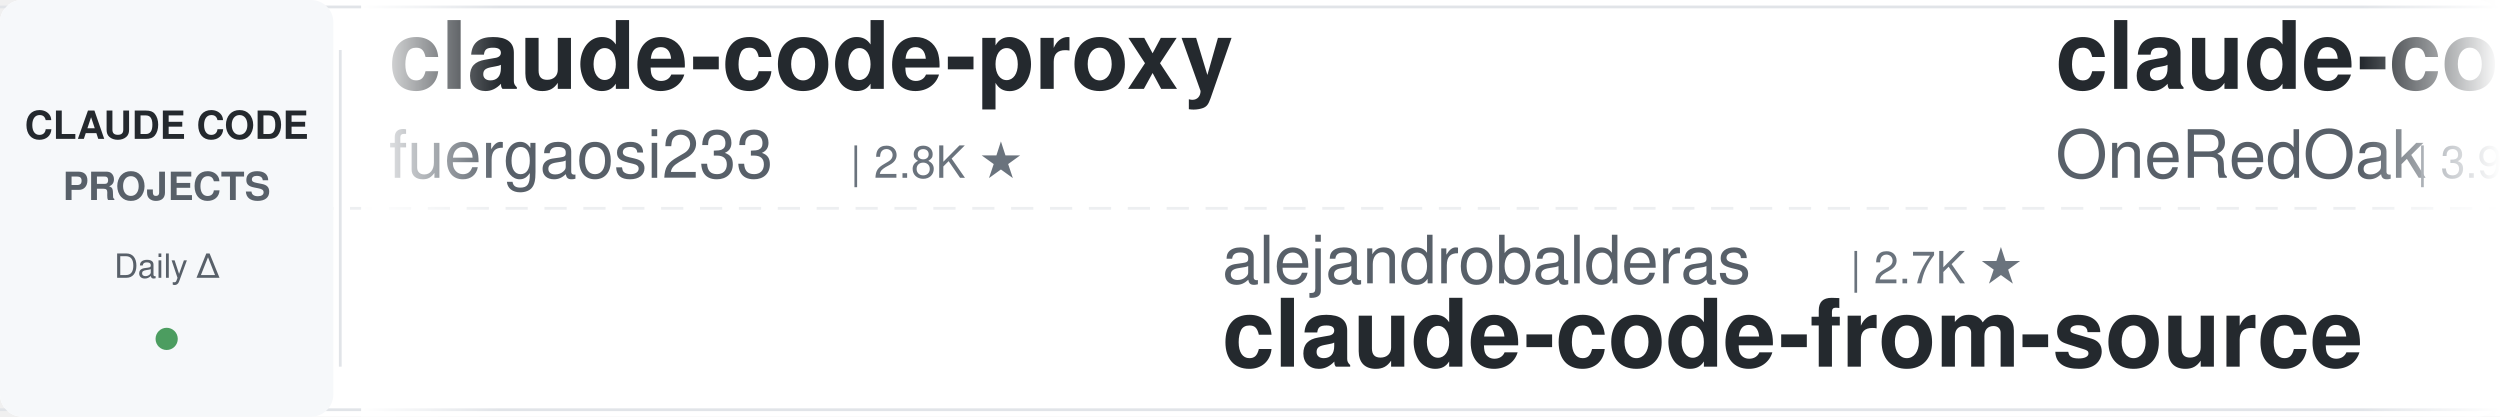
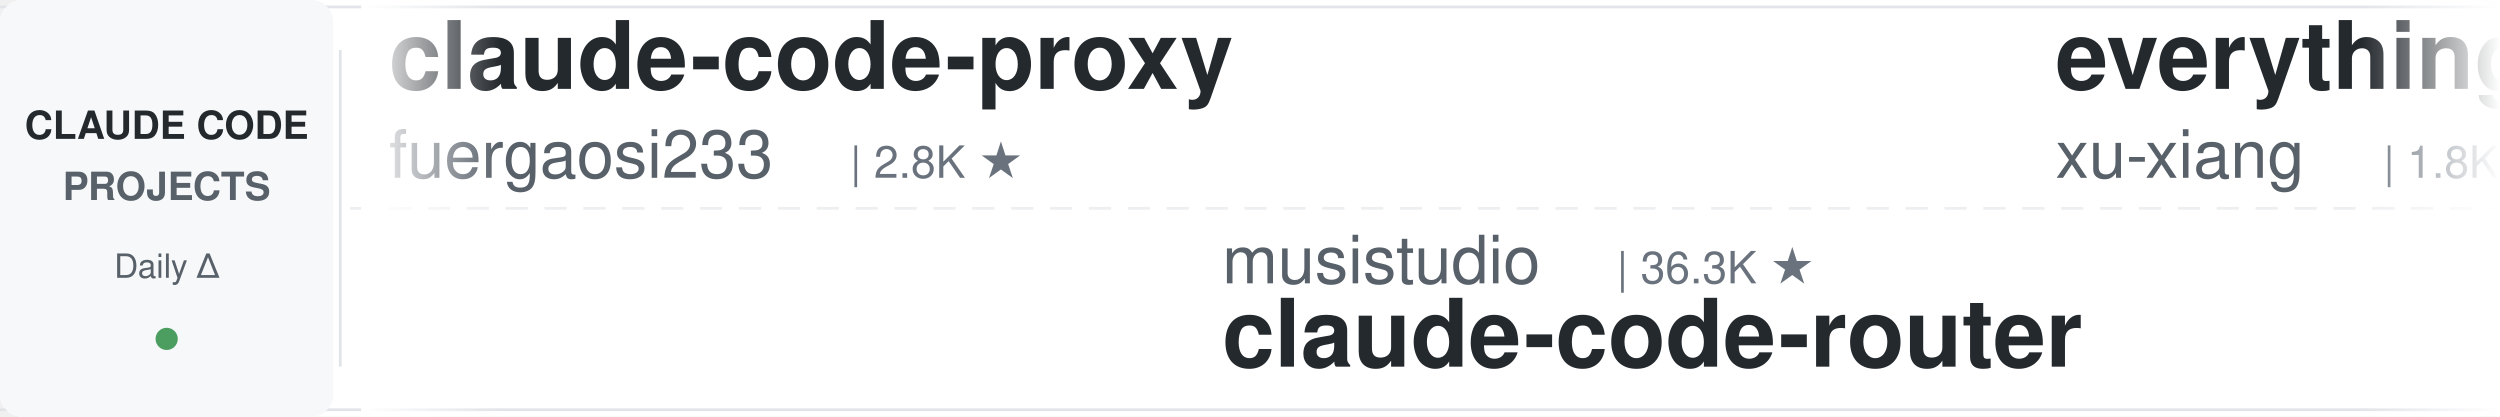
<svg xmlns="http://www.w3.org/2000/svg" width="900" height="150">
  <defs>
    <linearGradient id="leftFade" x1="0%" y1="0%" x2="100%" y2="0%">
      <stop offset="0%" style="stop-color:#ffffff;stop-opacity:1" />
      <stop offset="100%" style="stop-color:#ffffff;stop-opacity:0" />
    </linearGradient>
    <linearGradient id="rightFade" x1="0%" y1="0%" x2="100%" y2="0%">
      <stop offset="0%" style="stop-color:#ffffff;stop-opacity:0" />
      <stop offset="100%" style="stop-color:#ffffff;stop-opacity:1" />
    </linearGradient>
  </defs>
  <rect width="900" height="150" fill="#ffffff" rx="8" />
  <rect x="0" y="2" width="900" height="1" fill="#e1e4e8" />
  <rect x="0" y="147" width="900" height="1" fill="#e1e4e8" />
  <line x1="0" y1="75" x2="900" y2="75" stroke="#e1e4e8" stroke-width="1" stroke-dasharray="8 6" opacity="0.6" />
  <rect x="0" y="0" width="120" height="150" fill="#f6f8fa" rx="8" />
  <text x="60" y="50" font-family="-apple-system, BlinkMacSystemFont, 'Segoe UI', Helvetica, Arial, sans-serif" font-size="14" font-weight="600" fill="#24292e" text-anchor="middle">CLAUDE CODE</text>
  <text x="60" y="72" font-family="-apple-system, BlinkMacSystemFont, 'Segoe UI', Helvetica, Arial, sans-serif" font-size="14" font-weight="600" fill="#586069" text-anchor="middle">PROJECTS</text>
  <text x="60" y="100" font-family="-apple-system, BlinkMacSystemFont, 'Segoe UI', Helvetica, Arial, sans-serif" font-size="12" font-weight="500" fill="#586069" text-anchor="middle">Daily Δ</text>
  <circle cx="60" cy="122" r="4" fill="#22863a" opacity="0.8" />
  <rect x="122" y="18" width="1" height="114" fill="#e1e4e8" />
  <clipPath id="tickerClip">
    <rect x="130" y="0" width="770" height="150" />
  </clipPath>
  <g clip-path="url(#tickerClip)">
    <g id="tickerItems">
      <animateTransform attributeName="transform" attributeType="XML" type="translate" from="0 0" to="-3000 0" dur="54s" repeatCount="indefinite" />
      <g transform="translate(0, 0)">
        <text x="140" y="32" font-family="-apple-system, BlinkMacSystemFont, 'Segoe UI', Helvetica, Arial, sans-serif" font-size="34" font-weight="600" fill="#24292e">claude-code-proxy</text>
        <text x="140" y="64" font-family="-apple-system, BlinkMacSystemFont, 'Segoe UI', Helvetica, Arial, sans-serif" font-size="24" font-weight="400" fill="#586069">fuergaosi233</text>
        <text x="306" y="64" font-family="-apple-system, BlinkMacSystemFont, 'Segoe UI', Helvetica, Arial, sans-serif" font-size="16" font-weight="500" fill="#6a737d">| 2.8K ★</text>
      </g>
      <g transform="translate(300, 0)">
-         <text x="140" y="102" font-family="-apple-system, BlinkMacSystemFont, 'Segoe UI', Helvetica, Arial, sans-serif" font-size="24" font-weight="400" fill="#586069">alejandrobalderas</text>
-         <text x="366" y="102" font-family="-apple-system, BlinkMacSystemFont, 'Segoe UI', Helvetica, Arial, sans-serif" font-size="16" font-weight="500" fill="#6a737d">| 2.7K ★</text>
-         <text x="140" y="132" font-family="-apple-system, BlinkMacSystemFont, 'Segoe UI', Helvetica, Arial, sans-serif" font-size="34" font-weight="600" fill="#24292e">claude-code-from-source</text>
+         <text x="140" y="102" font-family="-apple-system, BlinkMacSystemFont, 'Segoe UI', Helvetica, Arial, sans-serif" font-size="24" font-weight="400" fill="#586069">musistudio</text>
+         <text x="282" y="102" font-family="-apple-system, BlinkMacSystemFont, 'Segoe UI', Helvetica, Arial, sans-serif" font-size="16" font-weight="500" fill="#6a737d">| 36.3K ★</text>
+         <text x="140" y="132" font-family="-apple-system, BlinkMacSystemFont, 'Segoe UI', Helvetica, Arial, sans-serif" font-size="34" font-weight="600" fill="#24292e">claude-code-router</text>
      </g>
      <g transform="translate(600, 0)">
-         <text x="140" y="32" font-family="-apple-system, BlinkMacSystemFont, 'Segoe UI', Helvetica, Arial, sans-serif" font-size="34" font-weight="600" fill="#24292e">claude-code-workflows</text>
-         <text x="140" y="64" font-family="-apple-system, BlinkMacSystemFont, 'Segoe UI', Helvetica, Arial, sans-serif" font-size="24" font-weight="400" fill="#586069">OneRedOak</text>
-         <text x="270" y="64" font-family="-apple-system, BlinkMacSystemFont, 'Segoe UI', Helvetica, Arial, sans-serif" font-size="16" font-weight="500" fill="#6a737d">| 3.9K ★</text>
+         <text x="140" y="32" font-family="-apple-system, BlinkMacSystemFont, 'Segoe UI', Helvetica, Arial, sans-serif" font-size="34" font-weight="600" fill="#24292e">everything-claude-code-z...</text>
+         <text x="140" y="64" font-family="-apple-system, BlinkMacSystemFont, 'Segoe UI', Helvetica, Arial, sans-serif" font-size="24" font-weight="400" fill="#586069">xu-xiang</text>
+         <text x="258" y="64" font-family="-apple-system, BlinkMacSystemFont, 'Segoe UI', Helvetica, Arial, sans-serif" font-size="16" font-weight="500" fill="#6a737d">| 1.8K ★</text>
      </g>
      <g transform="translate(900, 0)">
-         <text x="140" y="102" font-family="-apple-system, BlinkMacSystemFont, 'Segoe UI', Helvetica, Arial, sans-serif" font-size="24" font-weight="400" fill="#586069">RichardAtCT</text>
-         <text x="294" y="102" font-family="-apple-system, BlinkMacSystemFont, 'Segoe UI', Helvetica, Arial, sans-serif" font-size="16" font-weight="500" fill="#6a737d">| 2.7K ★</text>
-         <text x="140" y="132" font-family="-apple-system, BlinkMacSystemFont, 'Segoe UI', Helvetica, Arial, sans-serif" font-size="34" font-weight="600" fill="#24292e">claude-code-telegram</text>
+         <text x="140" y="102" font-family="-apple-system, BlinkMacSystemFont, 'Segoe UI', Helvetica, Arial, sans-serif" font-size="24" font-weight="400" fill="#586069">VILA-Lab</text>
+         <text x="258" y="102" font-family="-apple-system, BlinkMacSystemFont, 'Segoe UI', Helvetica, Arial, sans-serif" font-size="16" font-weight="500" fill="#6a737d">| 2.0K ★</text>
+         <text x="140" y="132" font-family="-apple-system, BlinkMacSystemFont, 'Segoe UI', Helvetica, Arial, sans-serif" font-size="34" font-weight="600" fill="#24292e">Dive-into-Claude-Code</text>
      </g>
      <g transform="translate(1200, 0)">
-         <text x="140" y="32" font-family="-apple-system, BlinkMacSystemFont, 'Segoe UI', Helvetica, Arial, sans-serif" font-size="34" font-weight="600" fill="#24292e">claude-howto</text>
-         <text x="140" y="64" font-family="-apple-system, BlinkMacSystemFont, 'Segoe UI', Helvetica, Arial, sans-serif" font-size="24" font-weight="400" fill="#586069">luongnv89</text>
-         <text x="270" y="64" font-family="-apple-system, BlinkMacSystemFont, 'Segoe UI', Helvetica, Arial, sans-serif" font-size="16" font-weight="500" fill="#6a737d">| 40.6K ★</text>
+         <text x="140" y="32" font-family="-apple-system, BlinkMacSystemFont, 'Segoe UI', Helvetica, Arial, sans-serif" font-size="34" font-weight="600" fill="#24292e">claude-code-source</text>
+         <text x="140" y="64" font-family="-apple-system, BlinkMacSystemFont, 'Segoe UI', Helvetica, Arial, sans-serif" font-size="24" font-weight="400" fill="#586069">JrCx7scC</text>
+         <text x="258" y="64" font-family="-apple-system, BlinkMacSystemFont, 'Segoe UI', Helvetica, Arial, sans-serif" font-size="16" font-weight="500" fill="#6a737d">| 371 ★</text>
      </g>
      <g transform="translate(1500, 0)">
-         <text x="140" y="102" font-family="-apple-system, BlinkMacSystemFont, 'Segoe UI', Helvetica, Arial, sans-serif" font-size="24" font-weight="400" fill="#586069">ding113</text>
-         <text x="246" y="102" font-family="-apple-system, BlinkMacSystemFont, 'Segoe UI', Helvetica, Arial, sans-serif" font-size="16" font-weight="500" fill="#6a737d">| 3.3K ★</text>
-         <text x="140" y="132" font-family="-apple-system, BlinkMacSystemFont, 'Segoe UI', Helvetica, Arial, sans-serif" font-size="34" font-weight="600" fill="#24292e">claude-code-hub</text>
+         <text x="140" y="102" font-family="-apple-system, BlinkMacSystemFont, 'Segoe UI', Helvetica, Arial, sans-serif" font-size="24" font-weight="400" fill="#586069">VoltAgent</text>
+         <text x="270" y="102" font-family="-apple-system, BlinkMacSystemFont, 'Segoe UI', Helvetica, Arial, sans-serif" font-size="16" font-weight="500" fill="#6a737d">| 23.8K ★</text>
+         <text x="140" y="132" font-family="-apple-system, BlinkMacSystemFont, 'Segoe UI', Helvetica, Arial, sans-serif" font-size="34" font-weight="600" fill="#24292e">awesome-claude-code-suba...</text>
      </g>
      <g transform="translate(1800, 0)">
-         <text x="140" y="32" font-family="-apple-system, BlinkMacSystemFont, 'Segoe UI', Helvetica, Arial, sans-serif" font-size="34" font-weight="600" fill="#24292e">claude-code-rust</text>
-         <text x="140" y="64" font-family="-apple-system, BlinkMacSystemFont, 'Segoe UI', Helvetica, Arial, sans-serif" font-size="24" font-weight="400" fill="#586069">lorryjovens-hub</text>
-         <text x="342" y="64" font-family="-apple-system, BlinkMacSystemFont, 'Segoe UI', Helvetica, Arial, sans-serif" font-size="16" font-weight="500" fill="#6a737d">| 1.7K ★</text>
+         <text x="140" y="32" font-family="-apple-system, BlinkMacSystemFont, 'Segoe UI', Helvetica, Arial, sans-serif" font-size="34" font-weight="600" fill="#24292e">claude-code-base-action</text>
+         <text x="140" y="64" font-family="-apple-system, BlinkMacSystemFont, 'Segoe UI', Helvetica, Arial, sans-serif" font-size="24" font-weight="400" fill="#586069">anthropics</text>
+         <text x="282" y="64" font-family="-apple-system, BlinkMacSystemFont, 'Segoe UI', Helvetica, Arial, sans-serif" font-size="16" font-weight="500" fill="#6a737d">| 929 ★</text>
      </g>
      <g transform="translate(2100, 0)">
-         <text x="140" y="102" font-family="-apple-system, BlinkMacSystemFont, 'Segoe UI', Helvetica, Arial, sans-serif" font-size="24" font-weight="400" fill="#586069">SeemSeam</text>
-         <text x="258" y="102" font-family="-apple-system, BlinkMacSystemFont, 'Segoe UI', Helvetica, Arial, sans-serif" font-size="16" font-weight="500" fill="#6a737d">| 3.3K ★</text>
-         <text x="140" y="132" font-family="-apple-system, BlinkMacSystemFont, 'Segoe UI', Helvetica, Arial, sans-serif" font-size="34" font-weight="600" fill="#24292e">claude_codex_bridge</text>
+         <text x="140" y="102" font-family="-apple-system, BlinkMacSystemFont, 'Segoe UI', Helvetica, Arial, sans-serif" font-size="24" font-weight="400" fill="#586069">zebbern</text>
+         <text x="246" y="102" font-family="-apple-system, BlinkMacSystemFont, 'Segoe UI', Helvetica, Arial, sans-serif" font-size="16" font-weight="500" fill="#6a737d">| 4.4K ★</text>
+         <text x="140" y="132" font-family="-apple-system, BlinkMacSystemFont, 'Segoe UI', Helvetica, Arial, sans-serif" font-size="34" font-weight="600" fill="#24292e">claude-code-guide</text>
      </g>
      <g transform="translate(2400, 0)">
-         <text x="140" y="32" font-family="-apple-system, BlinkMacSystemFont, 'Segoe UI', Helvetica, Arial, sans-serif" font-size="34" font-weight="600" fill="#24292e">pi-vs-claude-code</text>
-         <text x="140" y="64" font-family="-apple-system, BlinkMacSystemFont, 'Segoe UI', Helvetica, Arial, sans-serif" font-size="24" font-weight="400" fill="#586069">disler</text>
-         <text x="234" y="64" font-family="-apple-system, BlinkMacSystemFont, 'Segoe UI', Helvetica, Arial, sans-serif" font-size="16" font-weight="500" fill="#6a737d">| 1.5K ★</text>
+         <text x="140" y="32" font-family="-apple-system, BlinkMacSystemFont, 'Segoe UI', Helvetica, Arial, sans-serif" font-size="34" font-weight="600" fill="#24292e">claude-code-telegram</text>
+         <text x="140" y="64" font-family="-apple-system, BlinkMacSystemFont, 'Segoe UI', Helvetica, Arial, sans-serif" font-size="24" font-weight="400" fill="#586069">RichardAtCT</text>
+         <text x="294" y="64" font-family="-apple-system, BlinkMacSystemFont, 'Segoe UI', Helvetica, Arial, sans-serif" font-size="16" font-weight="500" fill="#6a737d">| 2.7K ★</text>
      </g>
      <g transform="translate(2700, 0)">
-         <text x="140" y="102" font-family="-apple-system, BlinkMacSystemFont, 'Segoe UI', Helvetica, Arial, sans-serif" font-size="24" font-weight="400" fill="#586069">liuup</text>
-         <text x="222" y="102" font-family="-apple-system, BlinkMacSystemFont, 'Segoe UI', Helvetica, Arial, sans-serif" font-size="16" font-weight="500" fill="#6a737d">| 3.7K ★</text>
-         <text x="140" y="132" font-family="-apple-system, BlinkMacSystemFont, 'Segoe UI', Helvetica, Arial, sans-serif" font-size="34" font-weight="600" fill="#24292e">claude-code-analysis</text>
+         <text x="140" y="102" font-family="-apple-system, BlinkMacSystemFont, 'Segoe UI', Helvetica, Arial, sans-serif" font-size="24" font-weight="400" fill="#586069">disler</text>
+         <text x="234" y="102" font-family="-apple-system, BlinkMacSystemFont, 'Segoe UI', Helvetica, Arial, sans-serif" font-size="16" font-weight="500" fill="#6a737d">| 3.9K ★</text>
+         <text x="140" y="132" font-family="-apple-system, BlinkMacSystemFont, 'Segoe UI', Helvetica, Arial, sans-serif" font-size="34" font-weight="600" fill="#24292e">claude-code-hooks-master...</text>
      </g>
      <g transform="translate(3000, 0)">
        <text x="140" y="32" font-family="-apple-system, BlinkMacSystemFont, 'Segoe UI', Helvetica, Arial, sans-serif" font-size="34" font-weight="600" fill="#24292e">claude-code-proxy</text>
        <text x="140" y="64" font-family="-apple-system, BlinkMacSystemFont, 'Segoe UI', Helvetica, Arial, sans-serif" font-size="24" font-weight="400" fill="#586069">fuergaosi233</text>
        <text x="306" y="64" font-family="-apple-system, BlinkMacSystemFont, 'Segoe UI', Helvetica, Arial, sans-serif" font-size="16" font-weight="500" fill="#6a737d">| 2.8K ★</text>
      </g>
      <g transform="translate(3300, 0)">
-         <text x="140" y="102" font-family="-apple-system, BlinkMacSystemFont, 'Segoe UI', Helvetica, Arial, sans-serif" font-size="24" font-weight="400" fill="#586069">alejandrobalderas</text>
-         <text x="366" y="102" font-family="-apple-system, BlinkMacSystemFont, 'Segoe UI', Helvetica, Arial, sans-serif" font-size="16" font-weight="500" fill="#6a737d">| 2.7K ★</text>
-         <text x="140" y="132" font-family="-apple-system, BlinkMacSystemFont, 'Segoe UI', Helvetica, Arial, sans-serif" font-size="34" font-weight="600" fill="#24292e">claude-code-from-source</text>
+         <text x="140" y="102" font-family="-apple-system, BlinkMacSystemFont, 'Segoe UI', Helvetica, Arial, sans-serif" font-size="24" font-weight="400" fill="#586069">musistudio</text>
+         <text x="282" y="102" font-family="-apple-system, BlinkMacSystemFont, 'Segoe UI', Helvetica, Arial, sans-serif" font-size="16" font-weight="500" fill="#6a737d">| 36.3K ★</text>
+         <text x="140" y="132" font-family="-apple-system, BlinkMacSystemFont, 'Segoe UI', Helvetica, Arial, sans-serif" font-size="34" font-weight="600" fill="#24292e">claude-code-router</text>
      </g>
      <g transform="translate(3600, 0)">
-         <text x="140" y="32" font-family="-apple-system, BlinkMacSystemFont, 'Segoe UI', Helvetica, Arial, sans-serif" font-size="34" font-weight="600" fill="#24292e">claude-code-workflows</text>
-         <text x="140" y="64" font-family="-apple-system, BlinkMacSystemFont, 'Segoe UI', Helvetica, Arial, sans-serif" font-size="24" font-weight="400" fill="#586069">OneRedOak</text>
-         <text x="270" y="64" font-family="-apple-system, BlinkMacSystemFont, 'Segoe UI', Helvetica, Arial, sans-serif" font-size="16" font-weight="500" fill="#6a737d">| 3.9K ★</text>
+         <text x="140" y="32" font-family="-apple-system, BlinkMacSystemFont, 'Segoe UI', Helvetica, Arial, sans-serif" font-size="34" font-weight="600" fill="#24292e">everything-claude-code-z...</text>
+         <text x="140" y="64" font-family="-apple-system, BlinkMacSystemFont, 'Segoe UI', Helvetica, Arial, sans-serif" font-size="24" font-weight="400" fill="#586069">xu-xiang</text>
+         <text x="258" y="64" font-family="-apple-system, BlinkMacSystemFont, 'Segoe UI', Helvetica, Arial, sans-serif" font-size="16" font-weight="500" fill="#6a737d">| 1.8K ★</text>
      </g>
      <g transform="translate(3900, 0)">
-         <text x="140" y="102" font-family="-apple-system, BlinkMacSystemFont, 'Segoe UI', Helvetica, Arial, sans-serif" font-size="24" font-weight="400" fill="#586069">RichardAtCT</text>
-         <text x="294" y="102" font-family="-apple-system, BlinkMacSystemFont, 'Segoe UI', Helvetica, Arial, sans-serif" font-size="16" font-weight="500" fill="#6a737d">| 2.7K ★</text>
-         <text x="140" y="132" font-family="-apple-system, BlinkMacSystemFont, 'Segoe UI', Helvetica, Arial, sans-serif" font-size="34" font-weight="600" fill="#24292e">claude-code-telegram</text>
+         <text x="140" y="102" font-family="-apple-system, BlinkMacSystemFont, 'Segoe UI', Helvetica, Arial, sans-serif" font-size="24" font-weight="400" fill="#586069">VILA-Lab</text>
+         <text x="258" y="102" font-family="-apple-system, BlinkMacSystemFont, 'Segoe UI', Helvetica, Arial, sans-serif" font-size="16" font-weight="500" fill="#6a737d">| 2.0K ★</text>
+         <text x="140" y="132" font-family="-apple-system, BlinkMacSystemFont, 'Segoe UI', Helvetica, Arial, sans-serif" font-size="34" font-weight="600" fill="#24292e">Dive-into-Claude-Code</text>
      </g>
    </g>
  </g>
  <rect x="130" y="0" width="50" height="150" fill="url(#leftFade)" />
  <rect x="850" y="0" width="50" height="150" fill="url(#rightFade)" />
</svg>
